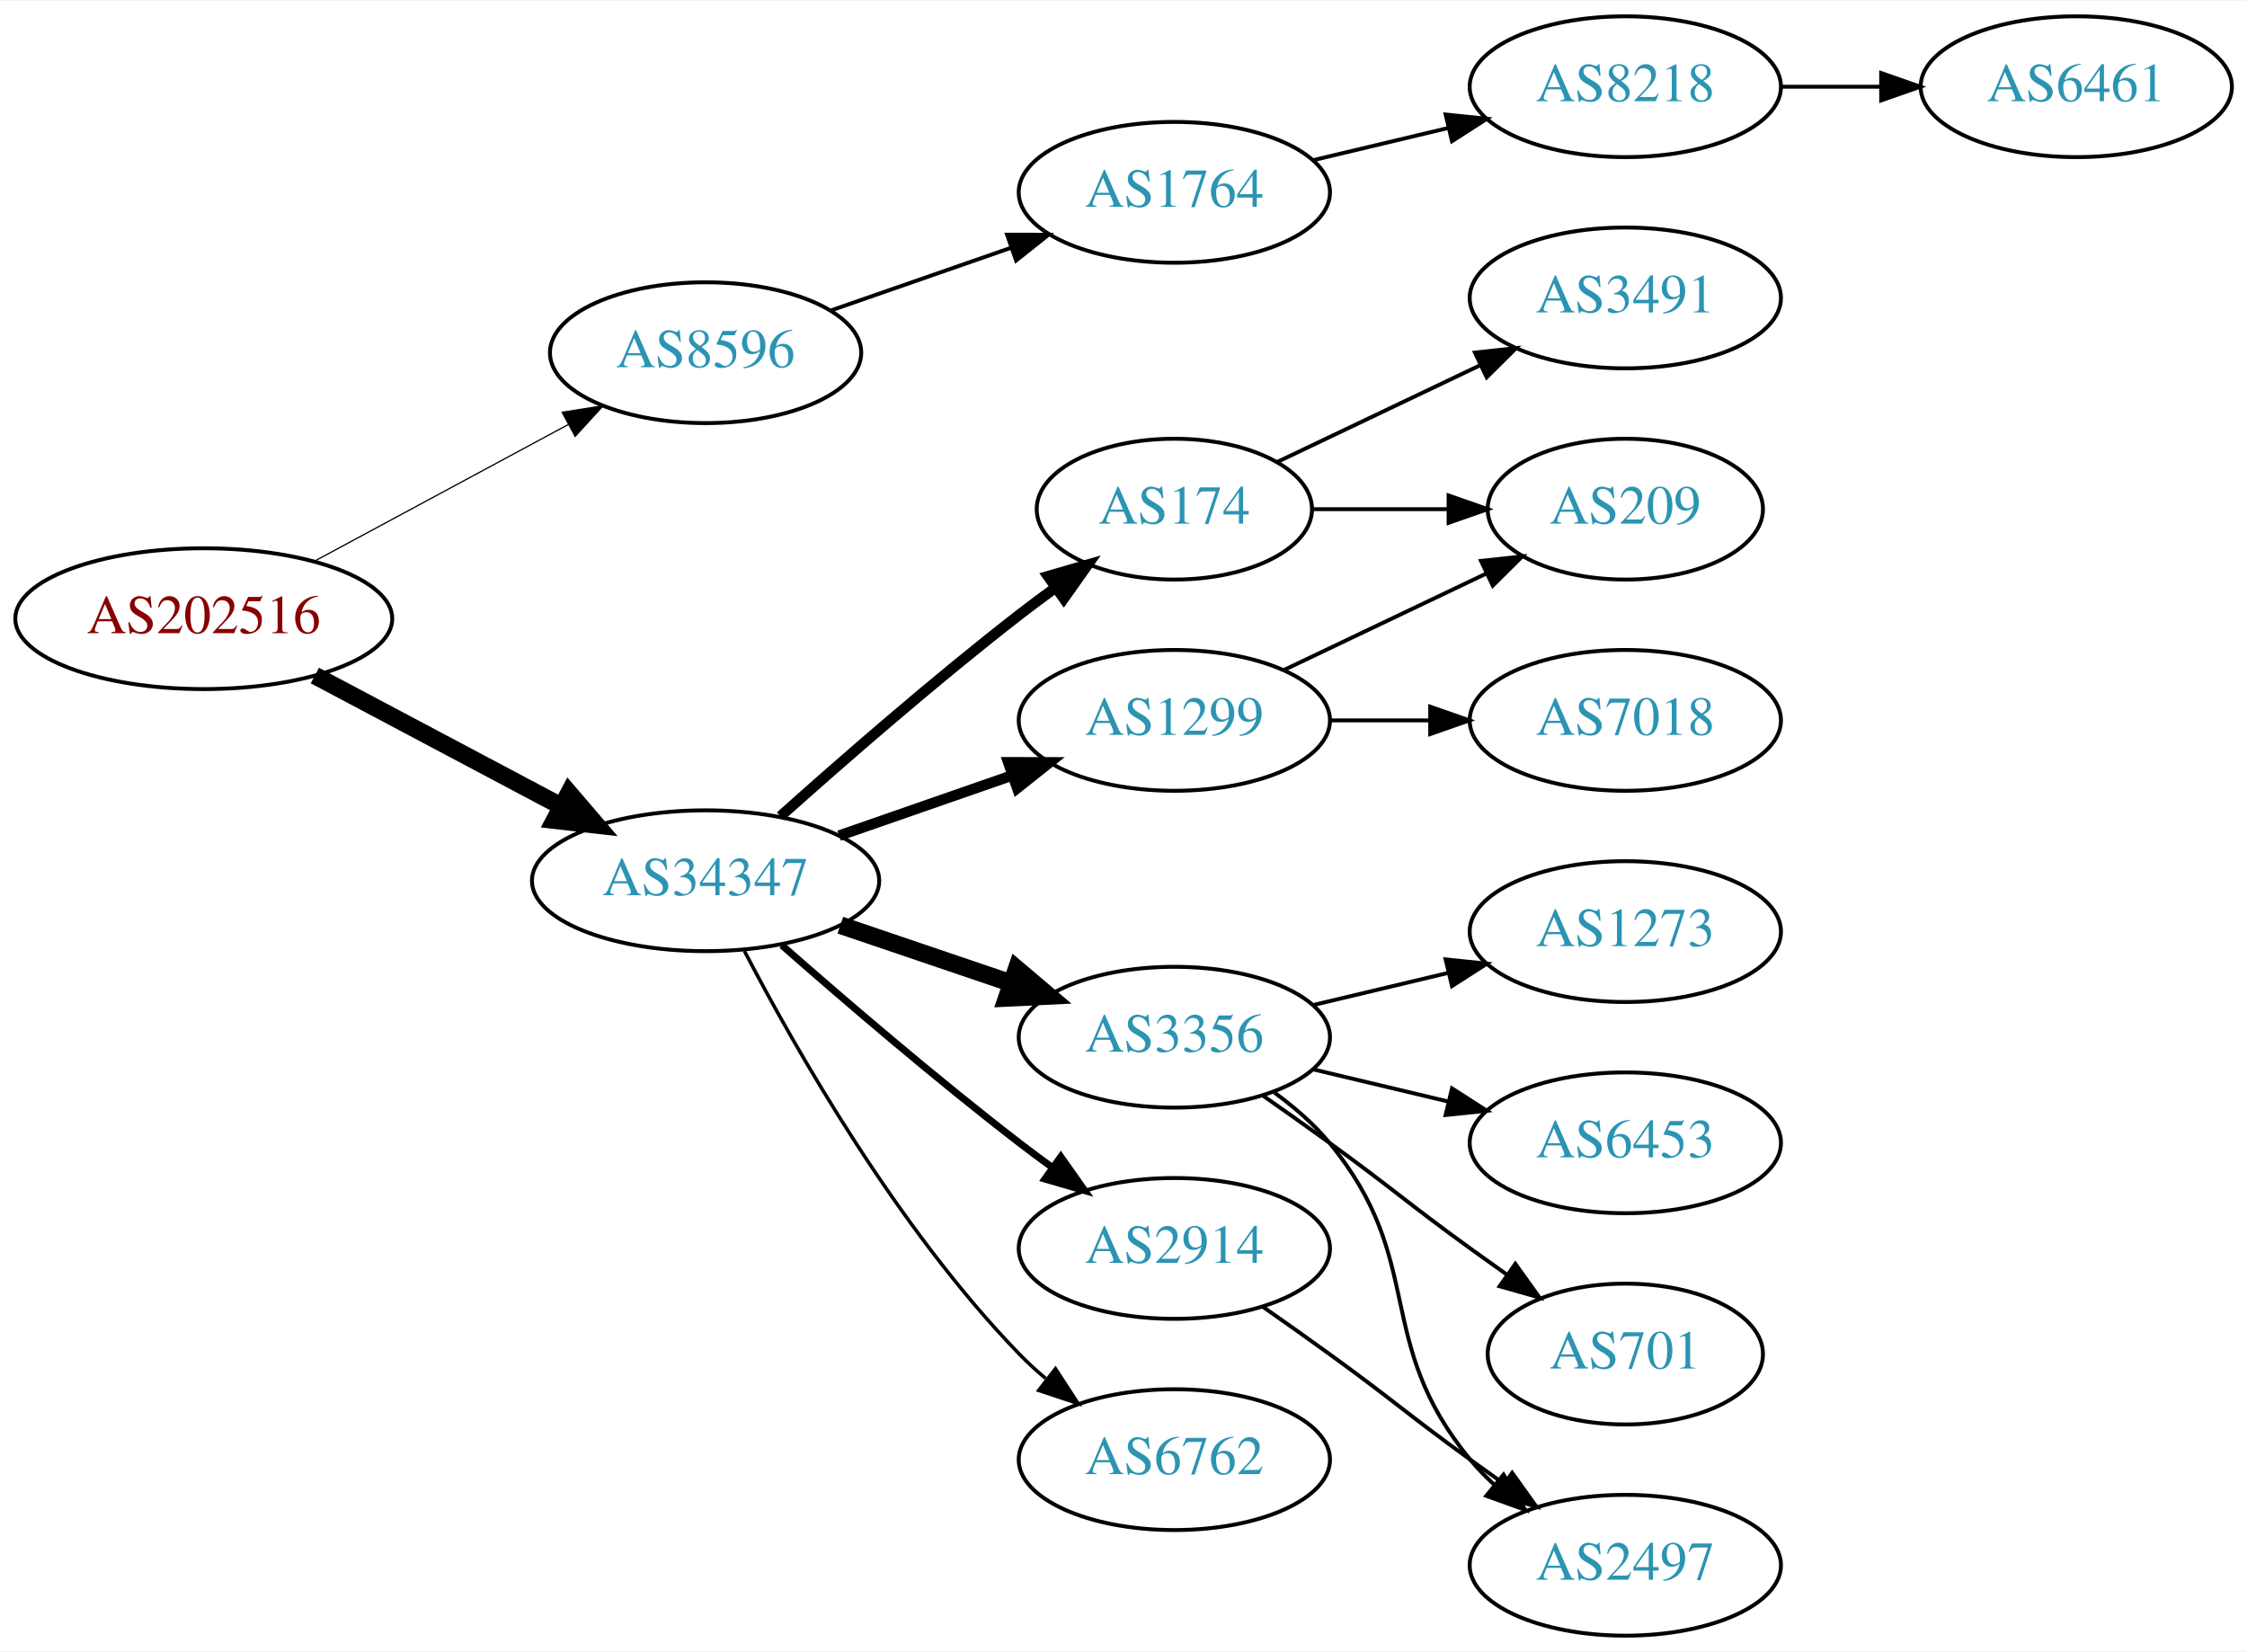
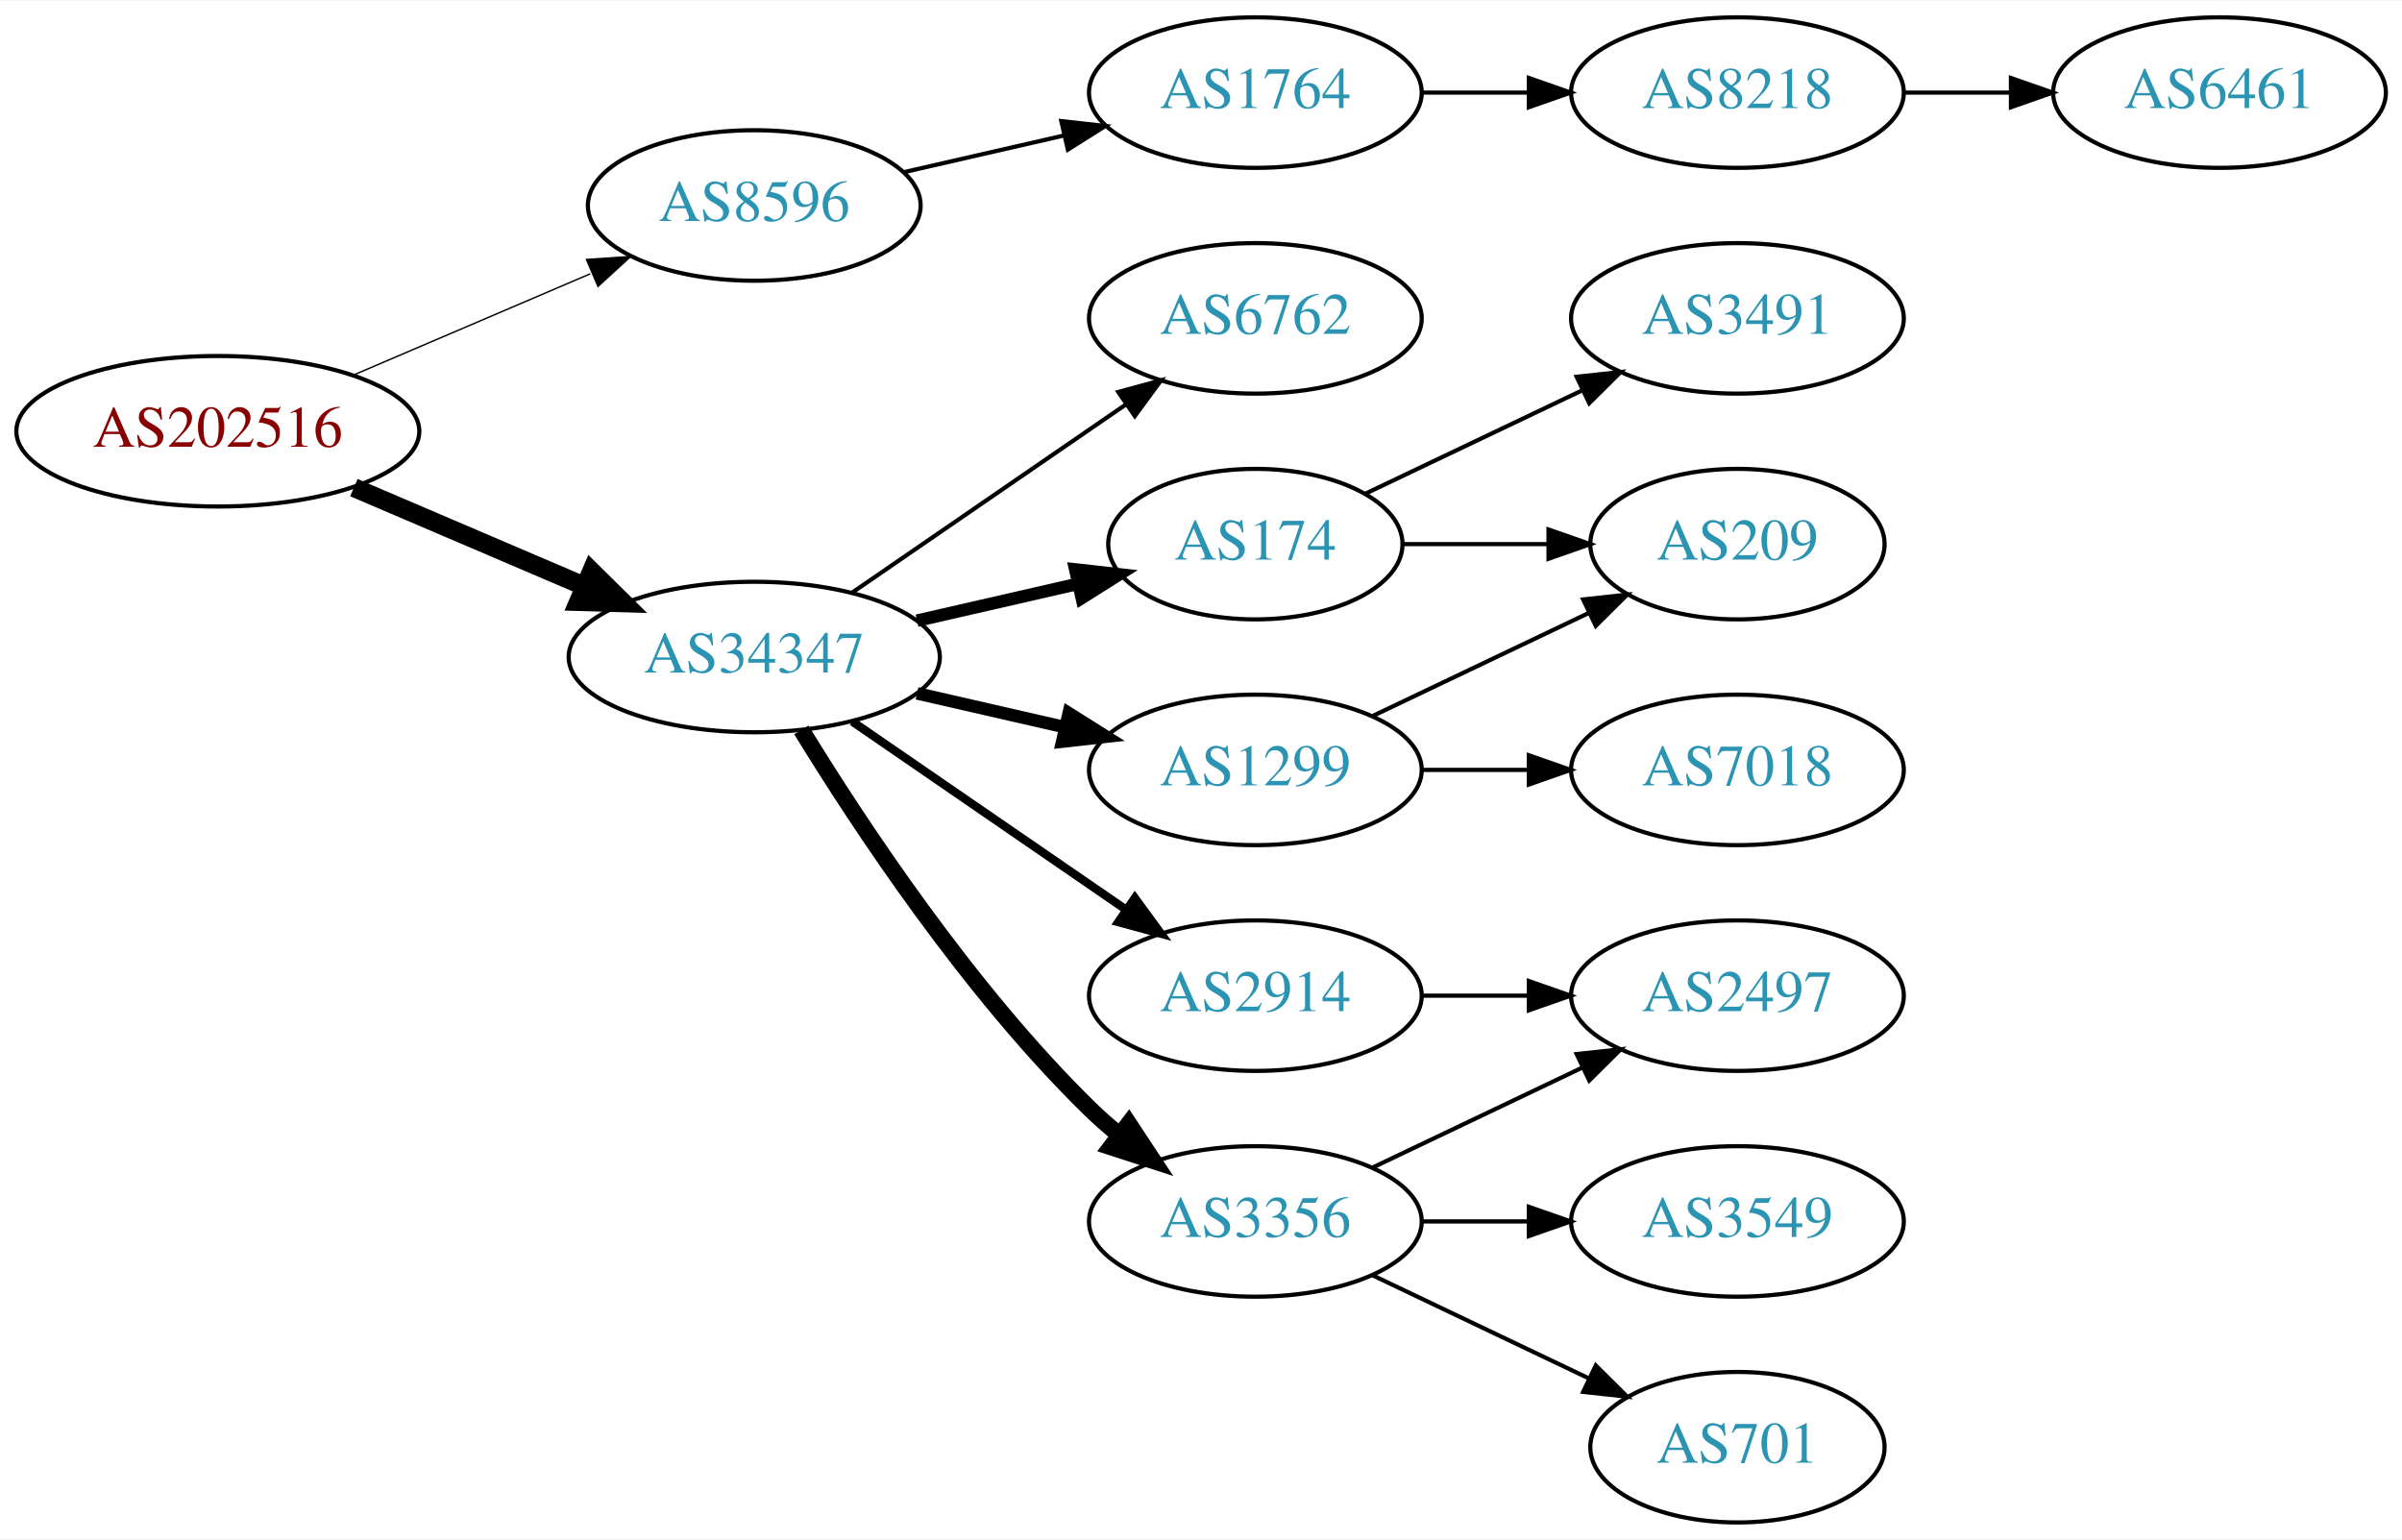
- <svg xmlns="http://www.w3.org/2000/svg" xmlns:xlink="http://www.w3.org/1999/xlink" width="574pt" height="422pt" viewBox="0.00 0.00 574.46 422.00">
-   <g id="graph0" class="graph" transform="scale(1 1) rotate(0) translate(4 418)">
-     <polygon fill="white" stroke="none" points="-4,4 -4,-418 570.463,-418 570.463,4 -4,4" />
+ <svg xmlns="http://www.w3.org/2000/svg" xmlns:xlink="http://www.w3.org/1999/xlink" width="574pt" height="368pt" viewBox="0.00 0.00 574.46 368.00">
+   <g id="graph0" class="graph" transform="scale(1 1) rotate(0) translate(4 364)">
+     <polygon fill="white" stroke="none" points="-4,4 -4,-364 570.463,-364 570.463,4 -4,4" />
    <g id="node1" class="node">
      <g id="a_node1">
        <a xlink:href="/asn/202516" xlink:title="AS202516 ~ web-crossing GmbH [AT]">
-           <ellipse fill="#ffffff" stroke="black" cx="48.096" cy="-260" rx="48.192" ry="18" />
-           <text text-anchor="middle" x="48.096" y="-256.3" font-family="Times,serif" font-size="14.00" fill="#880000">AS202516</text>
+           <ellipse fill="#ffffff" stroke="black" cx="48.096" cy="-261" rx="48.192" ry="18" />
+           <text text-anchor="middle" x="48.096" y="-257.3" font-family="Times,serif" font-size="14.00" fill="#880000">AS202516</text>
        </a>
      </g>
    </g>
    <g id="node2" class="node">
      <g id="a_node2">
        <a xlink:href="/asn/8596" xlink:title="AS8596 ~ hotze.com GmbH [AT]">
-           <ellipse fill="#ffffff" stroke="black" cx="176.388" cy="-328" rx="39.794" ry="18" />
-           <text text-anchor="middle" x="176.388" y="-324.3" font-family="Times,serif" font-size="14.00" fill="#2c94b3">AS8596</text>
+           <ellipse fill="#ffffff" stroke="black" cx="176.388" cy="-315" rx="39.794" ry="18" />
+           <text text-anchor="middle" x="176.388" y="-311.3" font-family="Times,serif" font-size="14.00" fill="#2c94b3">AS8596</text>
        </a>
      </g>
    </g>
    <g id="edge1" class="edge">
-       <path fill="none" stroke="black" stroke-width="0.321" d="M76.499,-274.755C95.498,-284.985 120.934,-298.68 141.251,-309.62" />
-       <polygon fill="black" stroke="black" stroke-width="0.321" points="139.72,-312.77 150.184,-314.429 143.038,-306.607 139.72,-312.77" />
+       <path fill="none" stroke="black" stroke-width="0.346" d="M80.639,-274.487C97.776,-281.815 119.097,-290.931 137.172,-298.66" />
+       <polygon fill="black" stroke="black" stroke-width="0.346" points="136.262,-302.077 146.832,-302.79 139.014,-295.641 136.262,-302.077" />
    </g>
    <g id="node3" class="node">
      <g id="a_node3">
        <a xlink:href="/asn/34347" xlink:title="AS34347 ~ HALLAG Kommunal GmbH [AT]">
-           <ellipse fill="#ffffff" stroke="black" cx="176.388" cy="-193" rx="44.393" ry="18" />
-           <text text-anchor="middle" x="176.388" y="-189.3" font-family="Times,serif" font-size="14.00" fill="#2c94b3">AS34347</text>
+           <ellipse fill="#ffffff" stroke="black" cx="176.388" cy="-207" rx="44.393" ry="18" />
+           <text text-anchor="middle" x="176.388" y="-203.3" font-family="Times,serif" font-size="14.00" fill="#2c94b3">AS34347</text>
        </a>
      </g>
    </g>
    <g id="edge2" class="edge">
-       <path fill="none" stroke="black" stroke-width="4.5" d="M76.499,-245.462C94.995,-235.65 119.591,-222.601 139.626,-211.972" />
-       <polygon fill="black" stroke="black" stroke-width="4.5" points="141.483,-215.444 148.471,-207.279 137.792,-208.488 141.483,-215.444" />
+       <path fill="none" stroke="black" stroke-width="4.5" d="M80.639,-247.513C97.283,-240.396 117.873,-231.592 135.604,-224.011" />
+       <polygon fill="black" stroke="black" stroke-width="4.5" points="137.469,-227.495 145.116,-219.943 134.373,-220.255 137.469,-227.495" />
    </g>
    <g id="node4" class="node">
      <g id="a_node4">
        <a xlink:href="/asn/1764" xlink:title="AS1764 ~ NEXTLAYER-AS [AT]">
-           <ellipse fill="#ffffff" stroke="black" cx="296.23" cy="-369" rx="39.794" ry="18" />
-           <text text-anchor="middle" x="296.23" y="-365.3" font-family="Times,serif" font-size="14.00" fill="#2c94b3">AS1764</text>
+           <ellipse fill="#ffffff" stroke="black" cx="296.23" cy="-342" rx="39.794" ry="18" />
+           <text text-anchor="middle" x="296.23" y="-338.3" font-family="Times,serif" font-size="14.00" fill="#2c94b3">AS1764</text>
        </a>
      </g>
    </g>
    <g id="edge3" class="edge">
-       <path fill="none" stroke="black" d="M208.349,-338.772C222.446,-343.677 239.322,-349.548 254.436,-354.807" />
-       <polygon fill="black" stroke="black" points="253.471,-358.177 264.066,-358.157 255.771,-351.566 253.471,-358.177" />
+       <path fill="none" stroke="black" d="M212.107,-322.955C224.107,-325.704 237.728,-328.825 250.42,-331.733" />
+       <polygon fill="black" stroke="black" points="249.823,-335.187 260.352,-334.009 251.386,-328.364 249.823,-335.187" />
    </g>
    <g id="node7" class="node">
      <g id="a_node7">
        <a xlink:href="/asn/174" xlink:title="AS174 ~ Cogent Communications [US]">
-           <ellipse fill="#ffffff" stroke="black" cx="296.23" cy="-288" rx="35.194" ry="18" />
-           <text text-anchor="middle" x="296.23" y="-284.3" font-family="Times,serif" font-size="14.00" fill="#2c94b3">AS174</text>
+           <ellipse fill="#ffffff" stroke="black" cx="296.23" cy="-234" rx="35.194" ry="18" />
+           <text text-anchor="middle" x="296.23" y="-230.3" font-family="Times,serif" font-size="14.00" fill="#2c94b3">AS174</text>
        </a>
      </g>
    </g>
    <g id="edge6" class="edge">
-       <path fill="none" stroke="black" stroke-width="2.7" d="M195.514,-209.471C211.292,-223.585 234.96,-244.23 256.584,-261 259.539,-263.292 262.67,-265.625 265.82,-267.913" />
-       <polygon fill="black" stroke="black" stroke-width="2.7" points="263.919,-270.856 274.096,-273.801 267.976,-265.152 263.919,-270.856" />
+       <path fill="none" stroke="black" stroke-width="3" d="M215.322,-215.692C227.639,-218.514 241.364,-221.658 253.915,-224.534" />
+       <polygon fill="black" stroke="black" stroke-width="3" points="253.15,-227.949 263.68,-226.771 254.714,-221.126 253.15,-227.949" />
    </g>
    <g id="node8" class="node">
      <g id="a_node8">
-         <a xlink:href="/asn/1299" xlink:title="AS1299 ~ Telia Carrier [EU]">
-           <ellipse fill="#ffffff" stroke="black" cx="296.23" cy="-234" rx="39.794" ry="18" />
-           <text text-anchor="middle" x="296.23" y="-230.3" font-family="Times,serif" font-size="14.00" fill="#2c94b3">AS1299</text>
+         <a xlink:href="/asn/2914" xlink:title="AS2914 ~ NTT America, Inc. [US]">
+           <ellipse fill="#ffffff" stroke="black" cx="296.23" cy="-126" rx="39.794" ry="18" />
+           <text text-anchor="middle" x="296.23" y="-122.3" font-family="Times,serif" font-size="14.00" fill="#2c94b3">AS2914</text>
        </a>
      </g>
    </g>
    <g id="edge7" class="edge">
-       <path fill="none" stroke="black" stroke-width="2.7" d="M210.527,-204.53C224.244,-209.302 240.284,-214.883 254.693,-219.896" />
-       <polygon fill="black" stroke="black" stroke-width="2.7" points="253.765,-223.279 264.36,-223.26 256.065,-216.668 253.765,-223.279" />
+       <path fill="none" stroke="black" stroke-width="2" d="M199.83,-191.574C218.412,-178.802 244.972,-160.545 265.352,-146.537" />
+       <polygon fill="black" stroke="black" stroke-width="2" points="267.408,-149.371 273.666,-140.822 263.443,-143.602 267.408,-149.371" />
    </g>
    <g id="node9" class="node">
      <g id="a_node9">
-         <a xlink:href="/asn/3356" xlink:title="AS3356 ~ Level 3 Parent, LLC [US]">
-           <ellipse fill="#ffffff" stroke="black" cx="296.23" cy="-153" rx="39.794" ry="18" />
-           <text text-anchor="middle" x="296.23" y="-149.3" font-family="Times,serif" font-size="14.00" fill="#2c94b3">AS3356</text>
+         <a xlink:href="/asn/1299" xlink:title="AS1299 ~ Telia Carrier [EU]">
+           <ellipse fill="#ffffff" stroke="black" cx="296.23" cy="-180" rx="39.794" ry="18" />
+           <text text-anchor="middle" x="296.23" y="-176.3" font-family="Times,serif" font-size="14.00" fill="#2c94b3">AS1299</text>
        </a>
      </g>
    </g>
    <g id="edge8" class="edge">
-       <path fill="none" stroke="black" stroke-width="4.5" d="M210.841,-181.645C224.442,-177.028 240.284,-171.651 254.546,-166.81" />
-       <polygon fill="black" stroke="black" stroke-width="4.5" points="255.915,-170.503 264.119,-163.56 253.384,-163.046 255.915,-170.503" />
+       <path fill="none" stroke="black" stroke-width="3" d="M215.322,-198.308C226.563,-195.733 238.976,-192.889 250.599,-190.226" />
+       <polygon fill="black" stroke="black" stroke-width="3" points="251.595,-193.588 260.56,-187.943 250.031,-186.765 251.595,-193.588" />
    </g>
    <g id="node10" class="node">
      <g id="a_node10">
-         <a xlink:href="/asn/2914" xlink:title="AS2914 ~ NTT America, Inc. [US]">
-           <ellipse fill="#ffffff" stroke="black" cx="296.23" cy="-99" rx="39.794" ry="18" />
-           <text text-anchor="middle" x="296.23" y="-95.3" font-family="Times,serif" font-size="14.00" fill="#2c94b3">AS2914</text>
+         <a xlink:href="/asn/3356" xlink:title="AS3356 ~ Level 3 Parent, LLC [US]">
+           <ellipse fill="#ffffff" stroke="black" cx="296.23" cy="-72" rx="39.794" ry="18" />
+           <text text-anchor="middle" x="296.23" y="-68.3" font-family="Times,serif" font-size="14.00" fill="#2c94b3">AS3356</text>
        </a>
      </g>
    </g>
    <g id="edge9" class="edge">
-       <path fill="none" stroke="black" stroke-width="1.8" d="M195.866,-176.527C211.666,-162.648 235.176,-142.477 256.584,-126 259.326,-123.889 262.217,-121.739 265.132,-119.62" />
-       <polygon fill="black" stroke="black" stroke-width="1.8" points="267.199,-122.445 273.31,-113.791 263.135,-116.745 267.199,-122.445" />
+       <path fill="none" stroke="black" stroke-width="4" d="M187.653,-189.56C201.462,-167.009 227.651,-127.278 256.584,-99 258.724,-96.908 261.041,-94.863 263.441,-92.894" />
+       <polygon fill="black" stroke="black" stroke-width="4" points="265.951,-95.382 271.782,-86.536 261.708,-89.815 265.951,-95.382" />
    </g>
    <g id="node11" class="node">
      <g id="a_node11">
        <a xlink:href="/asn/6762" xlink:title="AS6762 ~ TELECOM ITALIA SPARKLE S.p.A. [IT]">
-           <ellipse fill="#ffffff" stroke="black" cx="296.23" cy="-45" rx="39.794" ry="18" />
-           <text text-anchor="middle" x="296.23" y="-41.3" font-family="Times,serif" font-size="14.00" fill="#2c94b3">AS6762</text>
+           <ellipse fill="#ffffff" stroke="black" cx="296.23" cy="-288" rx="39.794" ry="18" />
+           <text text-anchor="middle" x="296.23" y="-284.3" font-family="Times,serif" font-size="14.00" fill="#2c94b3">AS6762</text>
        </a>
      </g>
    </g>
    <g id="edge10" class="edge">
-       <path fill="none" stroke="black" stroke-width="0.9" d="M186.297,-175.079C199.333,-150.044 225.465,-104.075 256.584,-72 258.667,-69.852 260.944,-67.767 263.317,-65.771" />
-       <polygon fill="black" stroke="black" stroke-width="0.9" points="265.836,-68.247 271.608,-59.362 261.555,-62.708 265.836,-68.247" />
+       <path fill="none" stroke="black" d="M199.83,-222.426C218.412,-235.198 244.972,-253.455 265.352,-267.463" />
+       <polygon fill="black" stroke="black" points="263.443,-270.398 273.666,-273.178 267.408,-264.629 263.443,-270.398" />
    </g>
    <g id="node5" class="node">
      <g id="a_node5">
        <a xlink:href="/asn/8218" xlink:title="AS8218 ~ legacy Neotelecoms [FR]">
-           <ellipse fill="#ffffff" stroke="black" cx="411.523" cy="-396" rx="39.794" ry="18" />
-           <text text-anchor="middle" x="411.523" y="-392.3" font-family="Times,serif" font-size="14.00" fill="#2c94b3">AS8218</text>
+           <ellipse fill="#ffffff" stroke="black" cx="411.523" cy="-342" rx="39.794" ry="18" />
+           <text text-anchor="middle" x="411.523" y="-338.3" font-family="Times,serif" font-size="14.00" fill="#2c94b3">AS8218</text>
        </a>
      </g>
    </g>
    <g id="edge4" class="edge">
-       <path fill="none" stroke="black" d="M331.837,-377.248C342.709,-379.838 354.863,-382.735 366.305,-385.462" />
-       <polygon fill="black" stroke="black" points="365.589,-388.889 376.128,-387.803 367.212,-382.08 365.589,-388.889" />
+       <path fill="none" stroke="black" d="M335.902,-342C344.105,-342 352.869,-342 361.401,-342" />
+       <polygon fill="black" stroke="black" points="361.641,-345.5 371.641,-342 361.641,-338.5 361.641,-345.5" />
    </g>
    <g id="node6" class="node">
      <g id="a_node6">
        <a xlink:href="/asn/6461" xlink:title="AS6461 ~ Zayo Bandwidth [US]">
-           <ellipse fill="#ffffff" stroke="black" cx="526.816" cy="-396" rx="39.794" ry="18" />
-           <text text-anchor="middle" x="526.816" y="-392.3" font-family="Times,serif" font-size="14.00" fill="#2c94b3">AS6461</text>
+           <ellipse fill="#ffffff" stroke="black" cx="526.816" cy="-342" rx="39.794" ry="18" />
+           <text text-anchor="middle" x="526.816" y="-338.3" font-family="Times,serif" font-size="14.00" fill="#2c94b3">AS6461</text>
        </a>
      </g>
    </g>
    <g id="edge5" class="edge">
-       <path fill="none" stroke="black" d="M451.195,-396C459.398,-396 468.162,-396 476.694,-396" />
-       <polygon fill="black" stroke="black" points="476.934,-399.5 486.934,-396 476.933,-392.5 476.934,-399.5" />
+       <path fill="none" stroke="black" d="M451.195,-342C459.398,-342 468.162,-342 476.694,-342" />
+       <polygon fill="black" stroke="black" points="476.934,-345.5 486.934,-342 476.933,-338.5 476.934,-345.5" />
+     </g>
+     <g id="node12" class="node">
+       <g id="a_node12">
+         <a xlink:href="/asn/209" xlink:title="AS209 ~ CenturyLink Communications, LLC [US]">
+           <ellipse fill="#ffffff" stroke="black" cx="411.523" cy="-234" rx="35.194" ry="18" />
+           <text text-anchor="middle" x="411.523" y="-230.3" font-family="Times,serif" font-size="14.00" fill="#2c94b3">AS209</text>
+         </a>
+       </g>
+     </g>
+     <g id="edge11" class="edge">
+       <path fill="none" stroke="black" d="M331.529,-234C342.399,-234 354.577,-234 366.054,-234" />
+       <polygon fill="black" stroke="black" points="366.341,-237.5 376.341,-234 366.341,-230.5 366.341,-237.5" />
    </g>
    <g id="node13" class="node">
      <g id="a_node13">
-         <a xlink:href="/asn/209" xlink:title="AS209 ~ CenturyLink Communications, LLC [US]">
-           <ellipse fill="#ffffff" stroke="black" cx="411.523" cy="-288" rx="35.194" ry="18" />
-           <text text-anchor="middle" x="411.523" y="-284.3" font-family="Times,serif" font-size="14.00" fill="#2c94b3">AS209</text>
-         </a>
-       </g>
-     </g>
-     <g id="edge13" class="edge">
-       <path fill="none" stroke="black" d="M331.529,-288C342.399,-288 354.577,-288 366.054,-288" />
-       <polygon fill="black" stroke="black" points="366.341,-291.5 376.341,-288 366.341,-284.5 366.341,-291.5" />
+         <a xlink:href="/asn/3491" xlink:title="AS3491 ~ PCCW Global, Inc. [US]">
+           <ellipse fill="#ffffff" stroke="black" cx="411.523" cy="-288" rx="39.794" ry="18" />
+           <text text-anchor="middle" x="411.523" y="-284.3" font-family="Times,serif" font-size="14.00" fill="#2c94b3">AS3491</text>
+         </a>
+       </g>
+     </g>
+     <g id="edge12" class="edge">
+       <path fill="none" stroke="black" d="M322.655,-246.119C337.958,-253.413 357.681,-262.814 374.563,-270.86" />
+       <polygon fill="black" stroke="black" points="373.071,-274.026 383.604,-275.169 376.082,-267.707 373.071,-274.026" />
+     </g>
+     <g id="node15" class="node">
+       <g id="a_node15">
+         <a xlink:href="/asn/2497" xlink:title="AS2497 ~ Internet Initiative Japan Inc. [JP]">
+           <ellipse fill="#ffffff" stroke="black" cx="411.523" cy="-126" rx="39.794" ry="18" />
+           <text text-anchor="middle" x="411.523" y="-122.3" font-family="Times,serif" font-size="14.00" fill="#2c94b3">AS2497</text>
+         </a>
+       </g>
+     </g>
+     <g id="edge15" class="edge">
+       <path fill="none" stroke="black" d="M335.902,-126C344.105,-126 352.869,-126 361.401,-126" />
+       <polygon fill="black" stroke="black" points="361.641,-129.5 371.641,-126 361.641,-122.5 361.641,-129.5" />
+     </g>
+     <g id="edge14" class="edge">
+       <path fill="none" stroke="black" d="M324.367,-192.934C339.798,-200.29 359.284,-209.577 375.819,-217.459" />
+       <polygon fill="black" stroke="black" points="374.628,-220.768 385.161,-221.911 377.64,-214.449 374.628,-220.768" />
    </g>
    <g id="node14" class="node">
      <g id="a_node14">
-         <a xlink:href="/asn/3491" xlink:title="AS3491 ~ PCCW Global, Inc. [US]">
-           <ellipse fill="#ffffff" stroke="black" cx="411.523" cy="-342" rx="39.794" ry="18" />
-           <text text-anchor="middle" x="411.523" y="-338.3" font-family="Times,serif" font-size="14.00" fill="#2c94b3">AS3491</text>
-         </a>
-       </g>
-     </g>
-     <g id="edge14" class="edge">
-       <path fill="none" stroke="black" d="M322.655,-300.119C337.958,-307.413 357.681,-316.814 374.563,-324.86" />
-       <polygon fill="black" stroke="black" points="373.071,-328.026 383.604,-329.169 376.082,-321.707 373.071,-328.026" />
-     </g>
-     <g id="node12" class="node">
-       <g id="a_node12">
        <a xlink:href="/asn/7018" xlink:title="AS7018 ~ AT&amp;T Services, Inc. [US]">
-           <ellipse fill="#ffffff" stroke="black" cx="411.523" cy="-234" rx="39.794" ry="18" />
-           <text text-anchor="middle" x="411.523" y="-230.3" font-family="Times,serif" font-size="14.00" fill="#2c94b3">AS7018</text>
-         </a>
-       </g>
-     </g>
-     <g id="edge11" class="edge">
-       <path fill="none" stroke="black" d="M335.902,-234C344.105,-234 352.869,-234 361.401,-234" />
-       <polygon fill="black" stroke="black" points="361.641,-237.5 371.641,-234 361.641,-230.5 361.641,-237.5" />
-     </g>
-     <g id="edge12" class="edge">
-       <path fill="none" stroke="black" d="M324.367,-246.934C339.798,-254.29 359.284,-263.577 375.819,-271.459" />
-       <polygon fill="black" stroke="black" points="374.628,-274.768 385.161,-275.911 377.64,-268.449 374.628,-274.768" />
-     </g>
-     <g id="node15" class="node">
-       <g id="a_node15">
-         <a xlink:href="/asn/1273" xlink:title="AS1273 ~ Vodafone Group PLC [EU]">
          <ellipse fill="#ffffff" stroke="black" cx="411.523" cy="-180" rx="39.794" ry="18" />
-           <text text-anchor="middle" x="411.523" y="-176.3" font-family="Times,serif" font-size="14.00" fill="#2c94b3">AS1273</text>
-         </a>
-       </g>
-     </g>
-     <g id="edge15" class="edge">
-       <path fill="none" stroke="black" d="M331.837,-161.248C342.709,-163.838 354.863,-166.735 366.305,-169.462" />
-       <polygon fill="black" stroke="black" points="365.589,-172.889 376.128,-171.803 367.212,-166.08 365.589,-172.889" />
+           <text text-anchor="middle" x="411.523" y="-176.3" font-family="Times,serif" font-size="14.00" fill="#2c94b3">AS7018</text>
+         </a>
+       </g>
+     </g>
+     <g id="edge13" class="edge">
+       <path fill="none" stroke="black" d="M335.902,-180C344.105,-180 352.869,-180 361.401,-180" />
+       <polygon fill="black" stroke="black" points="361.641,-183.5 371.641,-180 361.641,-176.5 361.641,-183.5" />
+     </g>
+     <g id="edge18" class="edge">
+       <path fill="none" stroke="black" d="M324.367,-84.934C339.361,-92.081 358.182,-101.052 374.405,-108.785" />
+       <polygon fill="black" stroke="black" points="373.075,-112.028 383.608,-113.171 376.087,-105.709 373.075,-112.028" />
    </g>
    <g id="node16" class="node">
      <g id="a_node16">
-         <a xlink:href="/asn/6453" xlink:title="AS6453 ~ TATA COMMUNICATIONS (AMERICA) INC [US]">
-           <ellipse fill="#ffffff" stroke="black" cx="411.523" cy="-126" rx="39.794" ry="18" />
-           <text text-anchor="middle" x="411.523" y="-122.3" font-family="Times,serif" font-size="14.00" fill="#2c94b3">AS6453</text>
+         <a xlink:href="/asn/701" xlink:title="AS701 ~ UUNET [US]">
+           <ellipse fill="#ffffff" stroke="black" cx="411.523" cy="-18" rx="35.194" ry="18" />
+           <text text-anchor="middle" x="411.523" y="-14.3" font-family="Times,serif" font-size="14.00" fill="#2c94b3">AS701</text>
        </a>
      </g>
    </g>
    <g id="edge16" class="edge">
-       <path fill="none" stroke="black" d="M331.837,-144.752C342.709,-142.162 354.863,-139.265 366.305,-136.538" />
-       <polygon fill="black" stroke="black" points="367.212,-139.92 376.128,-134.197 365.589,-133.111 367.212,-139.92" />
+       <path fill="none" stroke="black" d="M324.367,-59.066C339.798,-51.71 359.284,-42.423 375.819,-34.541" />
+       <polygon fill="black" stroke="black" points="377.64,-37.551 385.161,-30.089 374.628,-31.232 377.64,-37.551" />
    </g>
    <g id="node17" class="node">
      <g id="a_node17">
-         <a xlink:href="/asn/2497" xlink:title="AS2497 ~ Internet Initiative Japan Inc. [JP]">
-           <ellipse fill="#ffffff" stroke="black" cx="411.523" cy="-18" rx="39.794" ry="18" />
-           <text text-anchor="middle" x="411.523" y="-14.3" font-family="Times,serif" font-size="14.00" fill="#2c94b3">AS2497</text>
+         <a xlink:href="/asn/3549" xlink:title="AS3549 ~ Level 3 Parent, LLC [US]">
+           <ellipse fill="#ffffff" stroke="black" cx="411.523" cy="-72" rx="39.794" ry="18" />
+           <text text-anchor="middle" x="411.523" y="-68.3" font-family="Times,serif" font-size="14.00" fill="#2c94b3">AS3549</text>
        </a>
      </g>
    </g>
    <g id="edge17" class="edge">
-       <path fill="none" stroke="black" d="M321.811,-138.844C326.905,-135.128 331.919,-130.799 335.877,-126 360.941,-95.606 346.812,-75.394 371.877,-45 373.732,-42.751 375.819,-40.604 378.038,-38.576" />
-       <polygon fill="black" stroke="black" points="380.386,-41.178 385.942,-32.156 375.973,-35.744 380.386,-41.178" />
-     </g>
-     <g id="node18" class="node">
-       <g id="a_node18">
-         <a xlink:href="/asn/701" xlink:title="AS701 ~ UUNET [US]">
-           <ellipse fill="#ffffff" stroke="black" cx="411.523" cy="-72" rx="35.194" ry="18" />
-           <text text-anchor="middle" x="411.523" y="-68.3" font-family="Times,serif" font-size="14.00" fill="#2c94b3">AS701</text>
-         </a>
-       </g>
-     </g>
-     <g id="edge18" class="edge">
-       <path fill="none" stroke="black" d="M318.987,-137.991C324.522,-134.121 330.44,-129.936 335.877,-126 352.076,-114.271 355.677,-110.729 371.877,-99 374.905,-96.807 378.084,-94.537 381.263,-92.287" />
-       <polygon fill="black" stroke="black" points="383.405,-95.059 389.573,-86.445 379.379,-89.333 383.405,-95.059" />
-     </g>
-     <g id="edge19" class="edge">
-       <path fill="none" stroke="black" d="M318.987,-83.991C324.522,-80.121 330.44,-75.936 335.877,-72 352.076,-60.271 355.677,-56.729 371.877,-45 374.68,-42.971 377.611,-40.875 380.552,-38.791" />
-       <polygon fill="black" stroke="black" points="382.603,-41.627 388.766,-33.009 378.574,-35.903 382.603,-41.627" />
+       <path fill="none" stroke="black" d="M335.902,-72C344.105,-72 352.869,-72 361.401,-72" />
+       <polygon fill="black" stroke="black" points="361.641,-75.5 371.641,-72 361.641,-68.5 361.641,-75.5" />
    </g>
  </g>
</svg>
